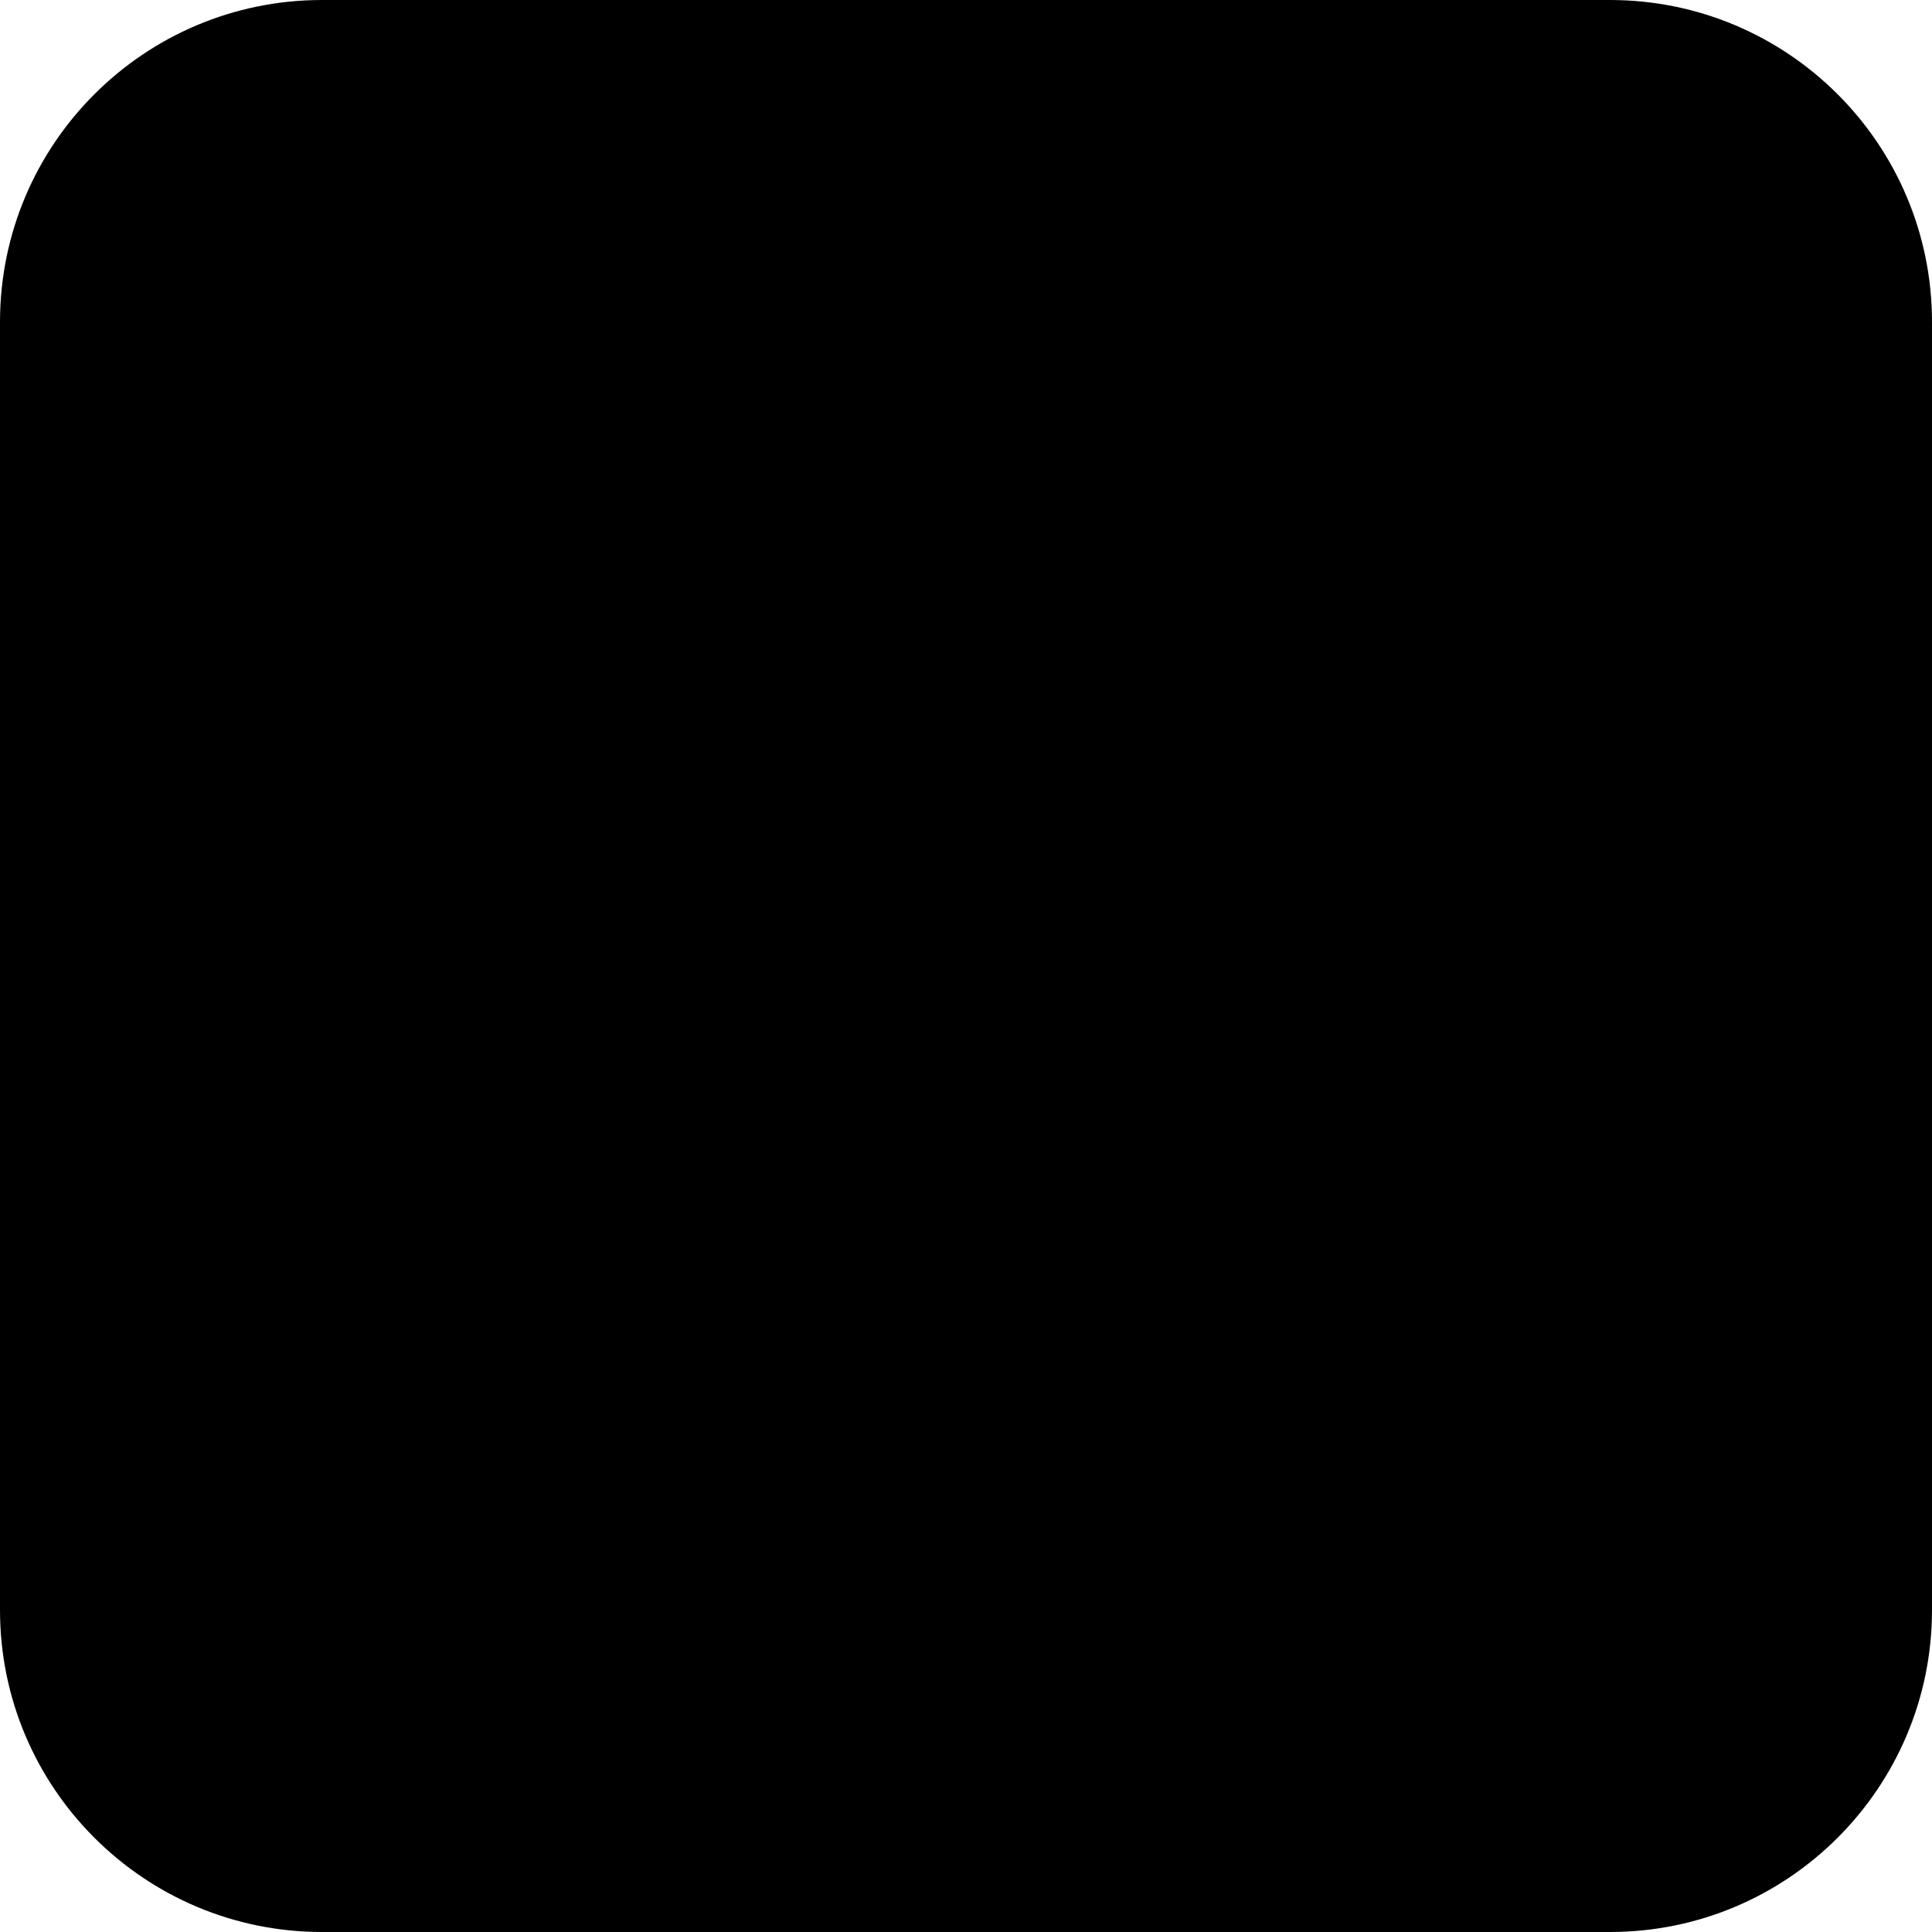
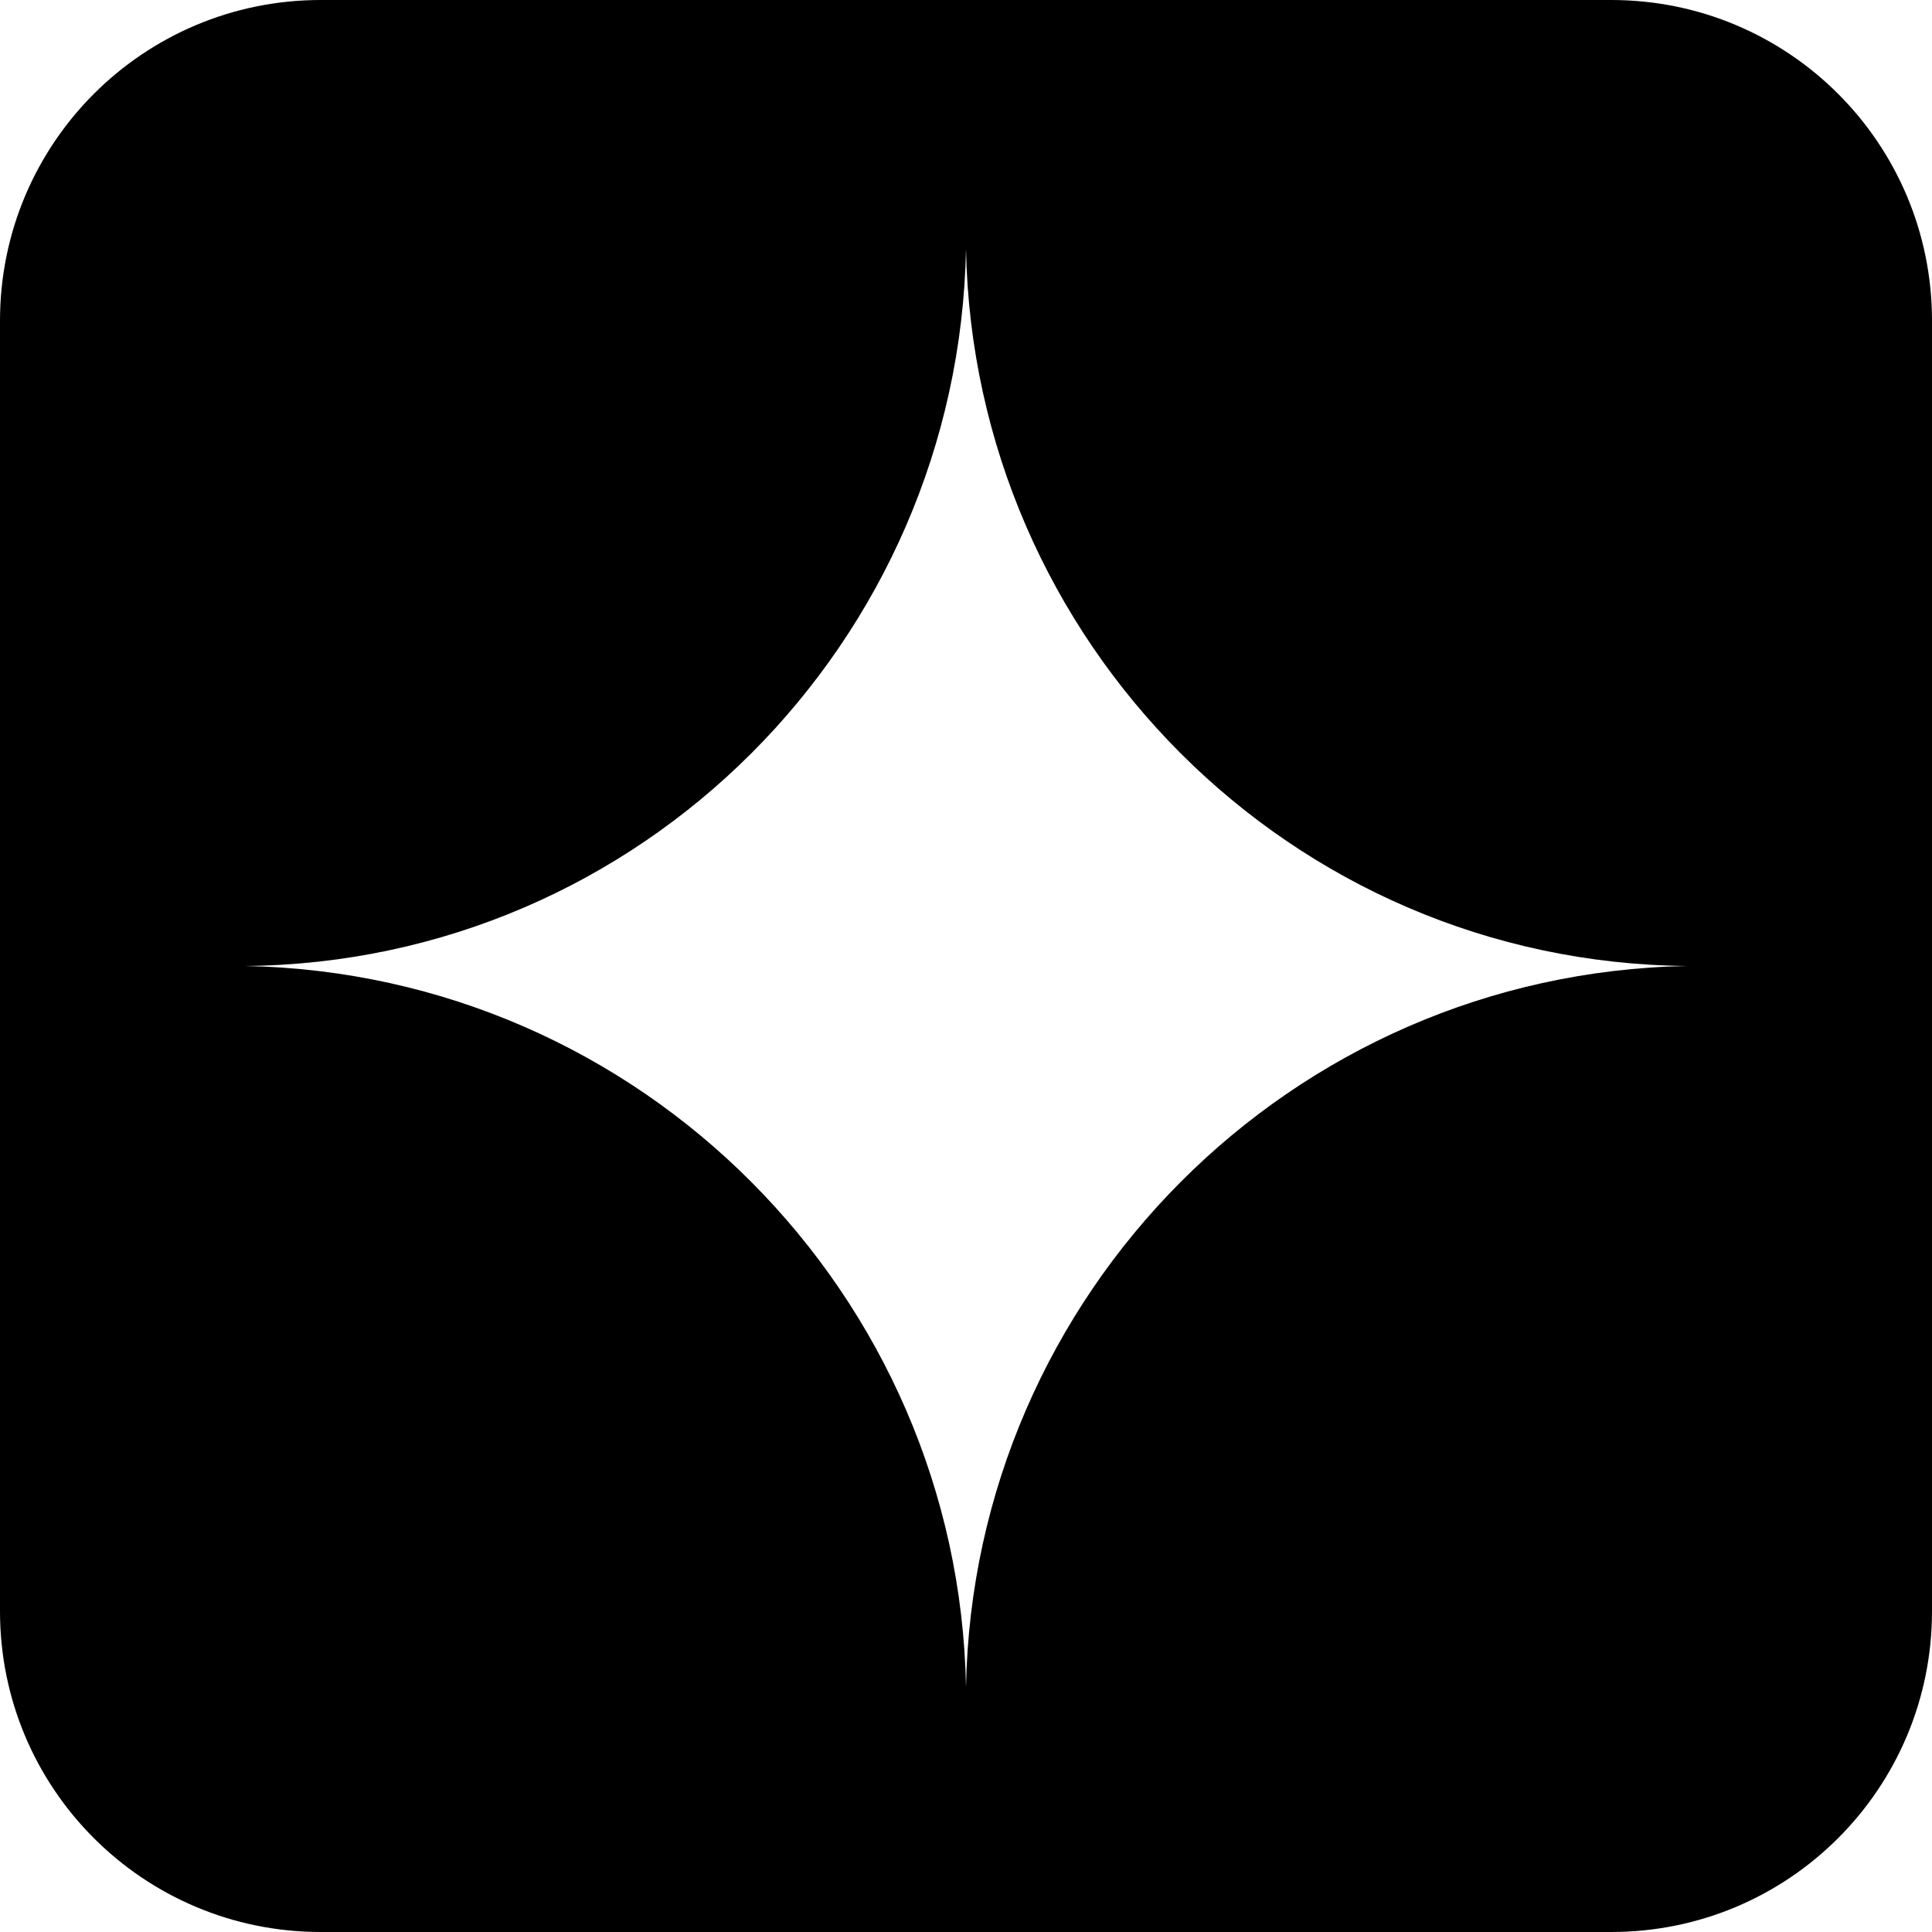
- <svg xmlns="http://www.w3.org/2000/svg" fill="none" viewBox="0 0 600 600">
-   <rect width="600" height="600" fill="#000" rx="100" />
+ <svg xmlns="http://www.w3.org/2000/svg" fill="none" viewBox="0 0 512 512">
+   <path fill-rule="evenodd" clip-rule="evenodd" d="M85 0C38 0 0 38 0 85v342c0 47 38 85 85 85h342c47 0 85-38 85-85V85c0-47-38-85-85-85H85zm171 66c-2 104-86 189-191 190 105 2 189 87 191 191 2-104 86-189 191-191-105-1-189-86-191-190z" fill="#000" />
</svg>
